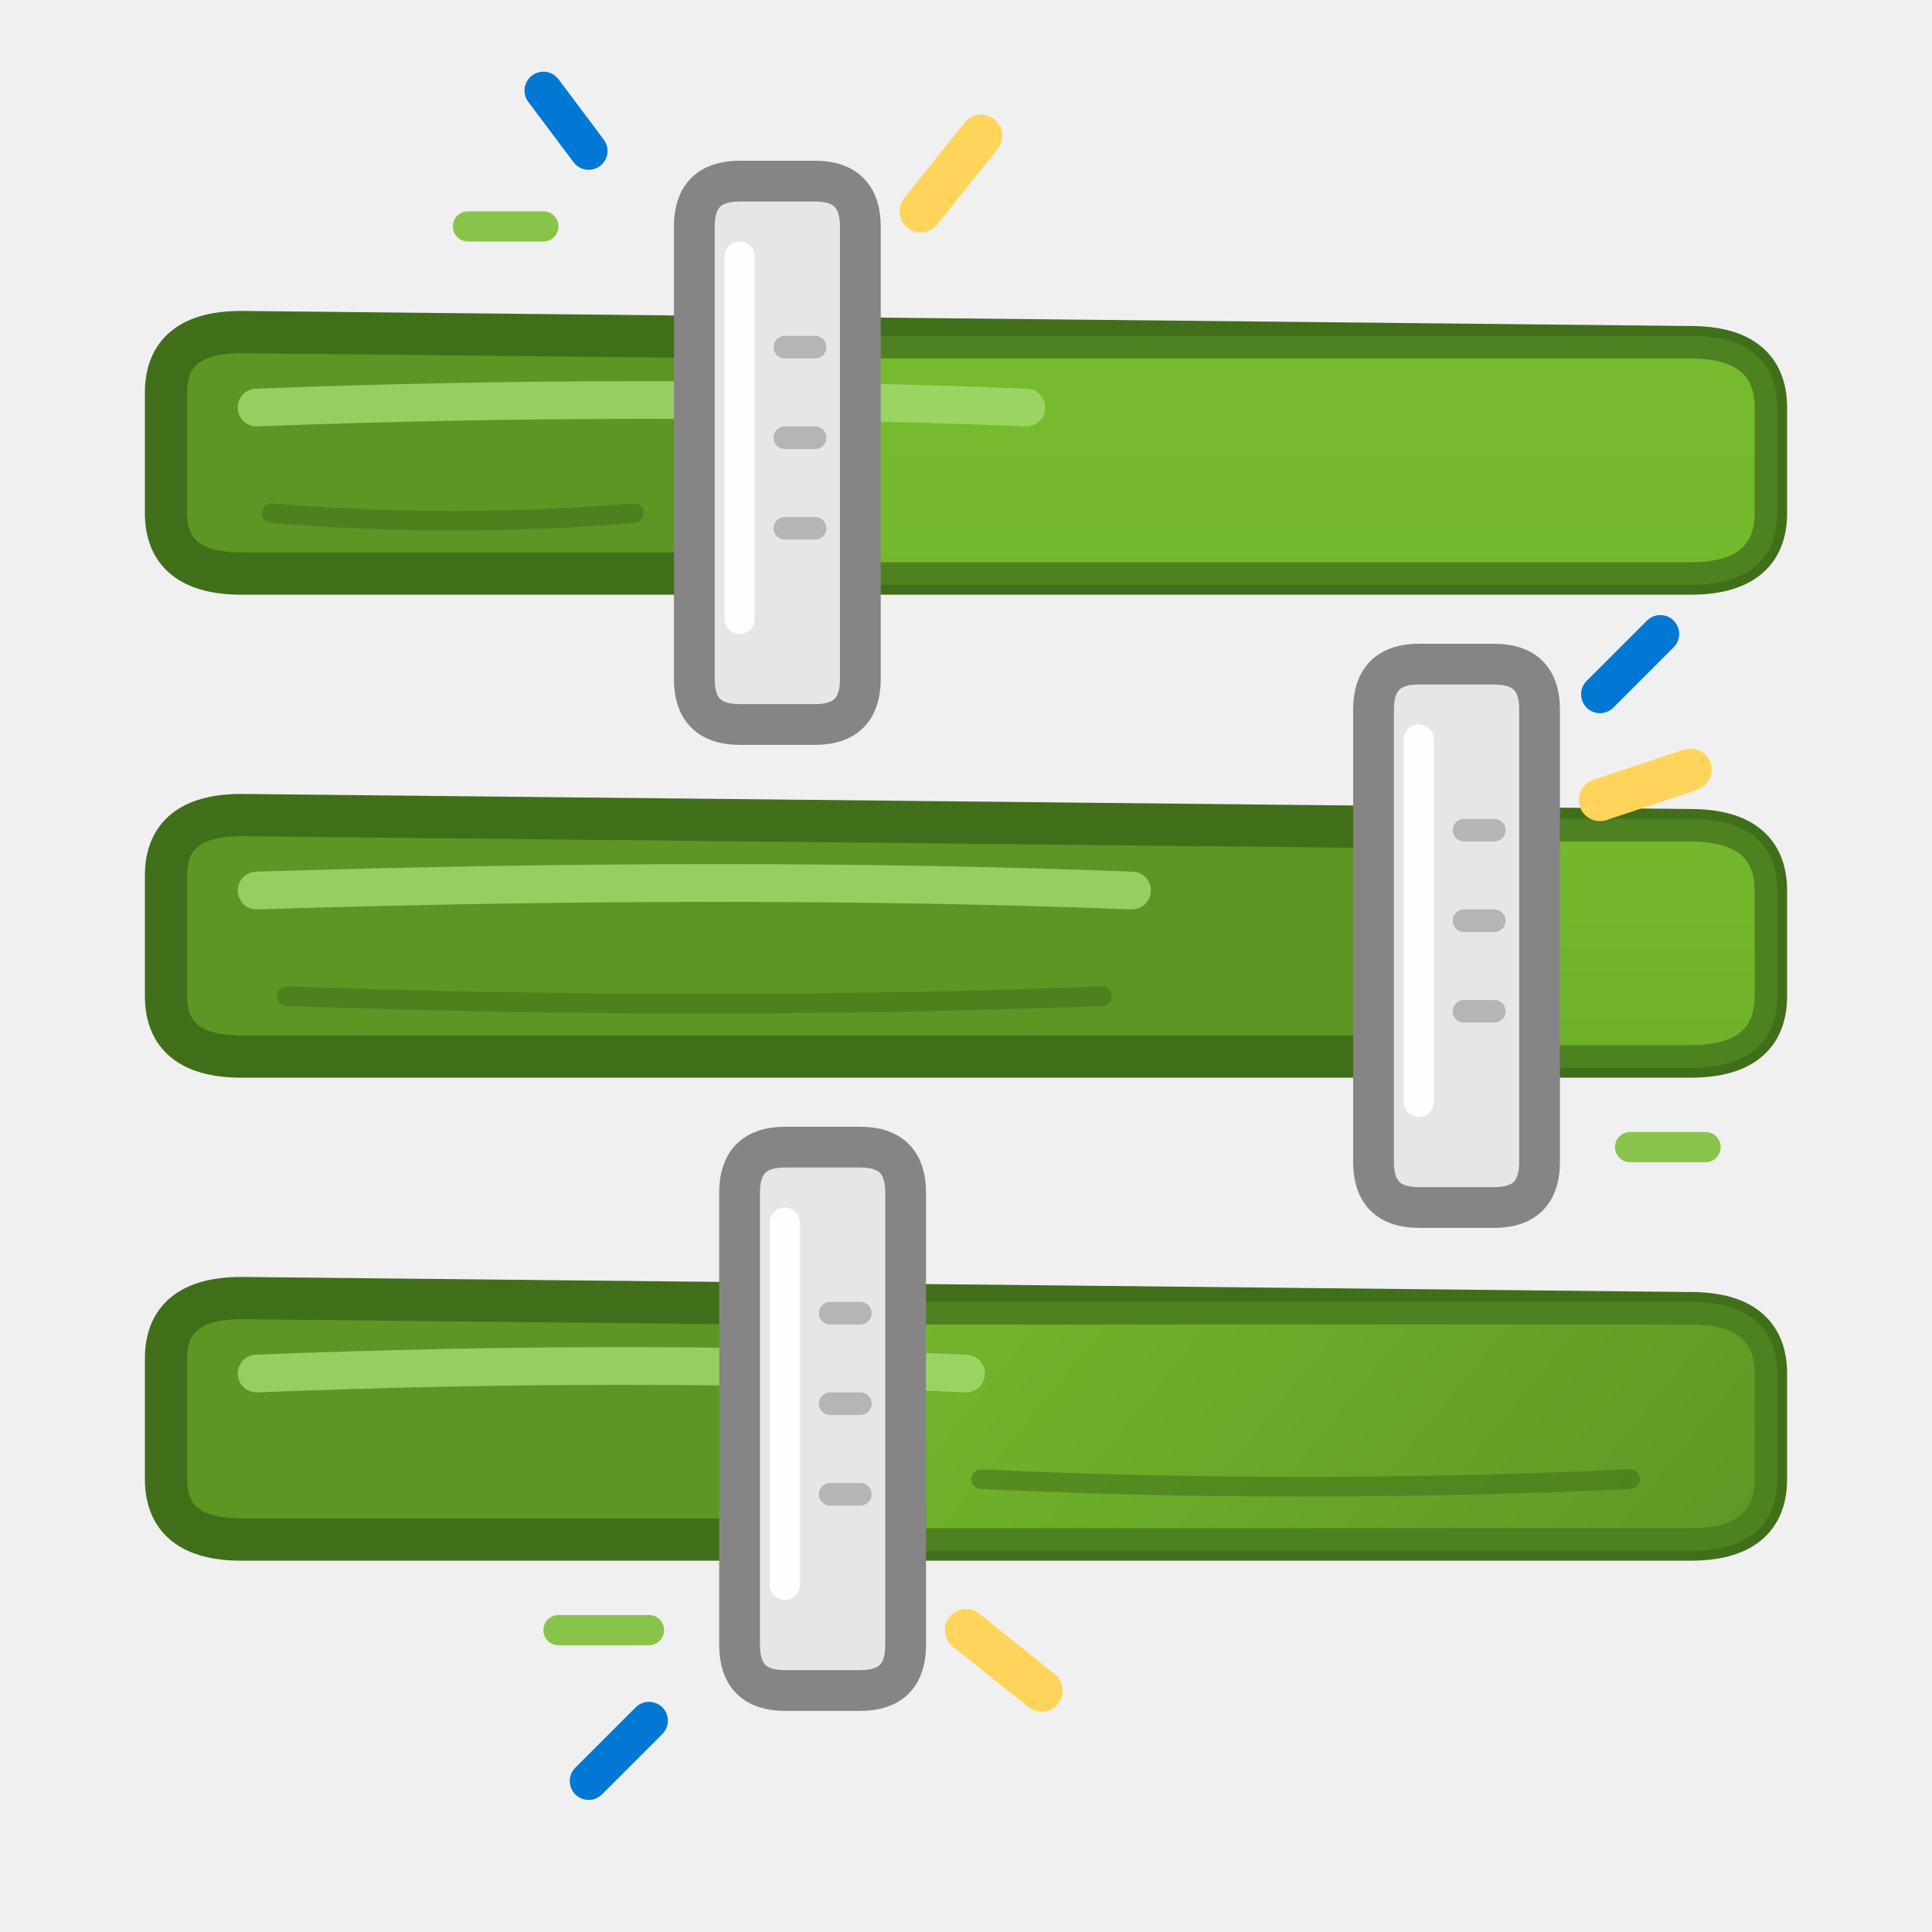
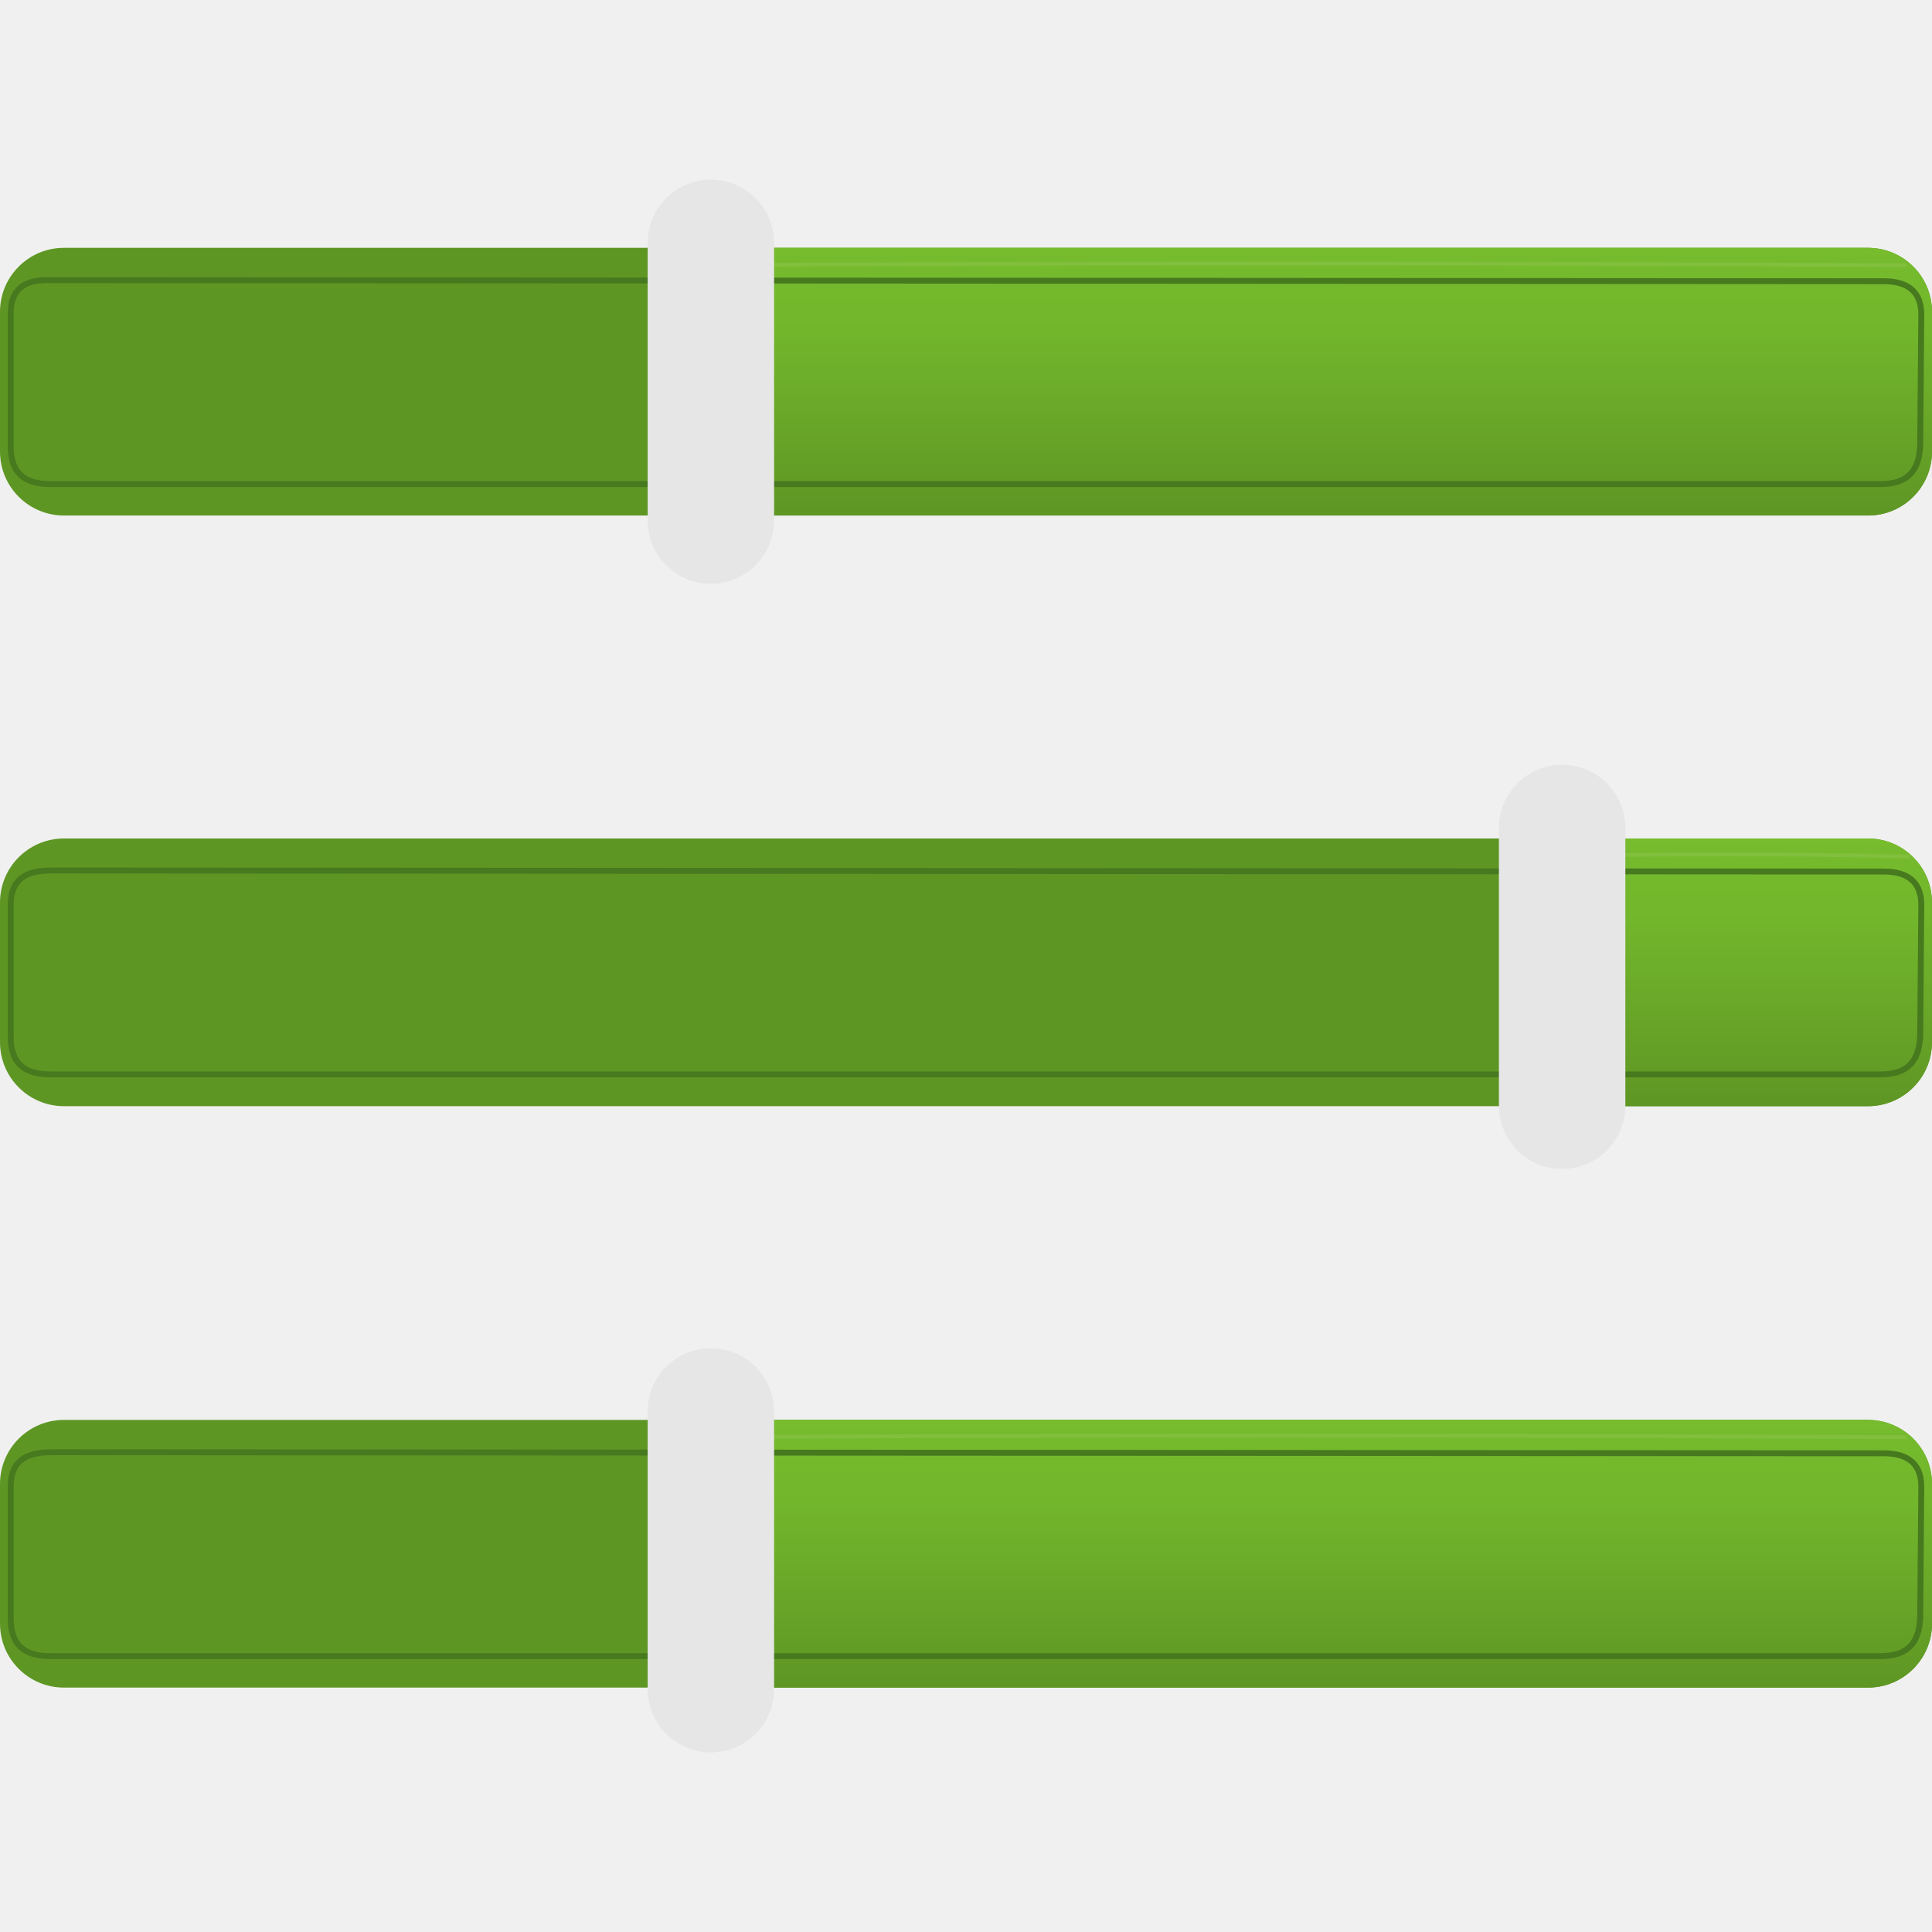
<svg xmlns="http://www.w3.org/2000/svg" width="128" height="128" viewBox="0 0 128 128" fill="none">
  <defs>
-     <linearGradient id="sliderGreen" x1="0" y1="20" x2="0" y2="110" gradientUnits="userSpaceOnUse">
-       <stop offset="0" stop-color="#76BC2D" />
-       <stop offset="0.45" stop-color="#72B62C" />
-       <stop offset="1" stop-color="#5E9624" />
-     </linearGradient>
-     <linearGradient id="handleGreen" x1="18" y1="30" x2="114" y2="108" gradientUnits="userSpaceOnUse">
-       <stop offset="0" stop-color="#76BC2D" />
-       <stop offset="0.55" stop-color="#72B62C" />
-       <stop offset="1" stop-color="#5E9624" />
+     <linearGradient id="green" x1="0" y1="0" x2="0" y2="1" gradientUnits="objectBoundingBox">
+       <stop offset="0" stop-color="#76bc2d" />
+       <stop offset=".312" stop-color="#72b62c" />
+       <stop offset="1" stop-color="#5e9624" />
    </linearGradient>
  </defs>
-   <path d="M11 26            Q11 22 16 22            L112 23            Q117 23 117 27            L117 34            Q117 38 112 38            L16 38            Q11 38 11 34Z" fill="#5E9624" stroke="#416F19" stroke-width="2.8" stroke-linejoin="round" />
-   <path d="M50 23            L112 23            Q117 23 117 27            L117 34            Q117 38 112 38            L50 38Z" fill="url(#sliderGreen)" stroke="#4E8120" stroke-width="1.5" stroke-linejoin="round" />
-   <path d="M11 58            Q11 54 16 54            L112 55            Q117 55 117 59            L117 66            Q117 70 112 70            L16 70            Q11 70 11 66Z" fill="#5E9624" stroke="#416F19" stroke-width="2.8" stroke-linejoin="round" />
-   <path d="M92 55            L112 55            Q117 55 117 59            L117 66            Q117 70 112 70            L92 70Z" fill="url(#sliderGreen)" stroke="#4E8120" stroke-width="1.5" stroke-linejoin="round" />
-   <path d="M11 90            Q11 86 16 86            L112 87            Q117 87 117 91            L117 98            Q117 102 112 102            L16 102            Q11 102 11 98Z" fill="#5E9624" stroke="#416F19" stroke-width="2.8" stroke-linejoin="round" />
-   <path d="M53 87            L112 87            Q117 87 117 91            L117 98            Q117 102 112 102            L53 102Z" fill="url(#handleGreen)" stroke="#4E8120" stroke-width="1.5" stroke-linejoin="round" />
-   <g stroke="#A2D86C" stroke-width="2.5" stroke-linecap="round" opacity="0.85">
-     <path d="M17 27 Q43 26 68 27" />
-     <path d="M17 59 Q49 58 75 59" />
-     <path d="M17 91 Q42 90 64 91" />
-   </g>
-   <path d="M46 15            Q46 12 49 12            L54 12            Q57 12 57 15            L57 45            Q57 48 54 48            L49 48            Q46 48 46 45Z" fill="#E6E6E6" stroke="#858585" stroke-width="2.7" stroke-linecap="round" stroke-linejoin="round" />
-   <path d="M91 47            Q91 44 94 44            L99 44            Q102 44 102 47            L102 77            Q102 80 99 80            L94 80            Q91 80 91 77Z" fill="#E6E6E6" stroke="#858585" stroke-width="2.7" stroke-linecap="round" stroke-linejoin="round" />
-   <path d="M49 79            Q49 76 52 76            L57 76            Q60 76 60 79            L60 109            Q60 112 57 112            L52 112            Q49 112 49 109Z" fill="#E6E6E6" stroke="#858585" stroke-width="2.7" stroke-linecap="round" stroke-linejoin="round" />
-   <g stroke="#FFFFFF" stroke-width="2" stroke-linecap="round" opacity="0.95">
-     <path d="M49 17 L49 41" />
-     <path d="M94 49 L94 73" />
-     <path d="M52 81 L52 105" />
-   </g>
-   <g stroke="#B5B5B5" stroke-width="1.5" stroke-linecap="round">
-     <path d="M52 23 L54 23              M52 29 L54 29              M52 35 L54 35" />
-     <path d="M97 55 L99 55              M97 61 L99 61              M97 67 L99 67" />
-     <path d="M55 87 L57 87              M55 93 L57 93              M55 99 L57 99" />
-   </g>
-   <g stroke="#416F19" stroke-width="1.3" stroke-linecap="round" opacity="0.55">
-     <path d="M18 34 Q30 35 42 34" />
-     <path d="M19 66 Q47 67 73 66" />
-     <path d="M65 98 Q86 99 108 98" />
-   </g>
-   <g stroke="#0078D4" stroke-width="2.5" stroke-linecap="round">
-     <path d="M39 10 L36 6" />
-     <path d="M106 46 L110 42" />
-     <path d="M43 114 L39 118" />
-   </g>
-   <g stroke="#FFD45A" stroke-width="2.8" stroke-linecap="round">
-     <path d="M61 14 L65 9" />
-     <path d="M106 53 L112 51" />
-     <path d="M64 108 L69 112" />
-   </g>
-   <g stroke="#76BC2D" stroke-width="2" stroke-linecap="round" opacity="0.85">
-     <path d="M31 15 L36 15" />
-     <path d="M108 76 L113 76" />
-     <path d="M37 108 L43 108" />
+   <g transform="scale(7.111111)">
+     <g fill="#5e9624">
+       <rect x="0" y="2.309" width="18" height="2.494" rx=".596" />
+       <rect x="0" y="7.812" width="18" height="2.494" rx=".596" />
+       <rect x="0" y="13.229" width="18" height="2.494" rx=".596" />
+     </g>
+     <g fill="url(#green)">
+       <rect x="6.162" y="2.309" width="11.838" height="2.494" rx=".596" />
+       <rect x="14.255" y="7.812" width="3.744" height="2.494" rx=".596" />
+       <rect x="6.162" y="13.229" width="11.838" height="2.494" rx=".596" />
+     </g>
+     <g fill="none" stroke="#47791f" stroke-width=".055" stroke-linecap="round" stroke-linejoin="round">
+       <path d="M.10 2.92 C.10 2.69 .23 2.60 .48 2.61 L17.55 2.62 C17.79 2.62 17.91 2.73 17.90 2.96 L17.89 4.15 C17.88 4.40 17.76 4.51 17.52 4.51 L.47 4.51 C.22 4.51 .10 4.40 .10 4.16 Z" />
+       <path d="M.10 8.43 C.10 8.20 .23 8.11 .48 8.11 L17.55 8.12 C17.79 8.12 17.91 8.23 17.90 8.46 L17.89 9.65 C17.88 9.90 17.76 10.01 17.52 10.01 L.47 10.01 C.22 10.01 .10 9.90 .10 9.66 Z" />
+       <path d="M.10 13.85 C.10 13.62 .23 13.53 .48 13.53 L17.55 13.54 C17.79 13.54 17.91 13.65 17.90 13.88 L17.89 15.07 C17.88 15.32 17.76 15.43 17.52 15.43 L.47 15.43 C.22 15.43 .10 15.32 .10 15.08 Z" />
+     </g>
+     <g fill="none" stroke="#8bc34a" stroke-width=".035" stroke-linecap="round" opacity=".55">
+       <path d="M6.35 2.47 Q11.8 2.44 17.75 2.47" />
+       <path d="M14.40 7.98 Q16.1 7.94 17.78 7.98" />
+       <path d="M6.35 13.39 Q11.8 13.36 17.75 13.39" />
+     </g>
+     <g fill="#e6e6e6">
+       <rect x="6.034" y="1.673" width="1.178" height="3.766" rx=".589" />
+       <rect x="13.965" y="7.125" width="1.178" height="3.766" rx=".589" />
+       <rect x="6.034" y="12.561" width="1.178" height="3.766" rx=".589" />
+     </g>
  </g>
</svg>
